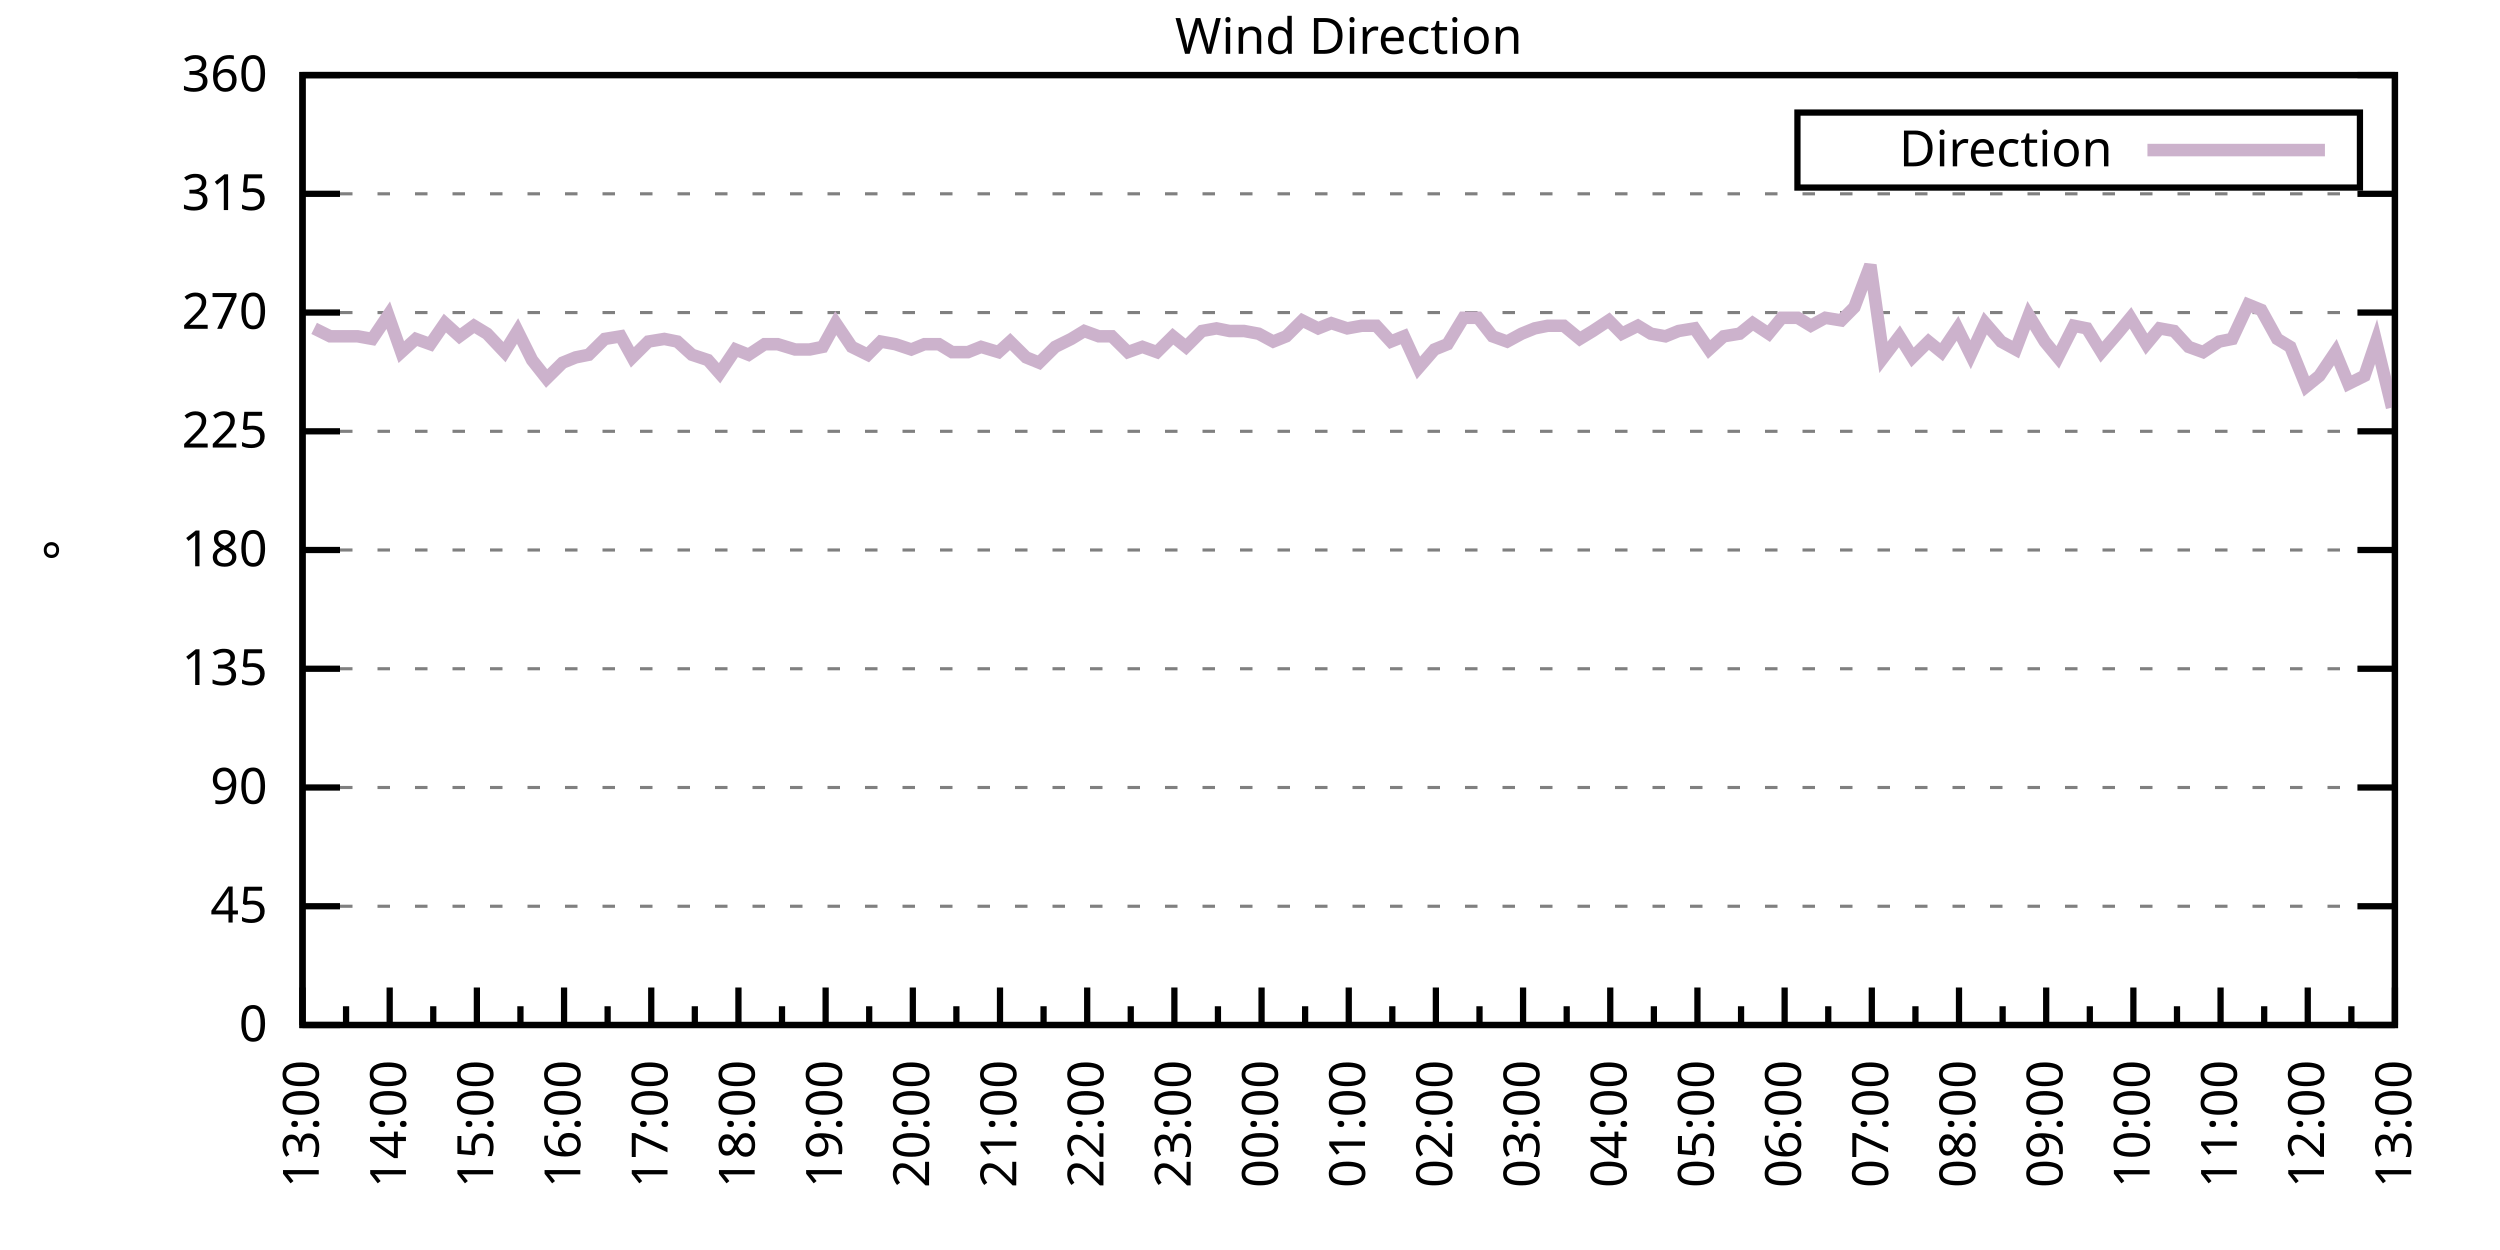
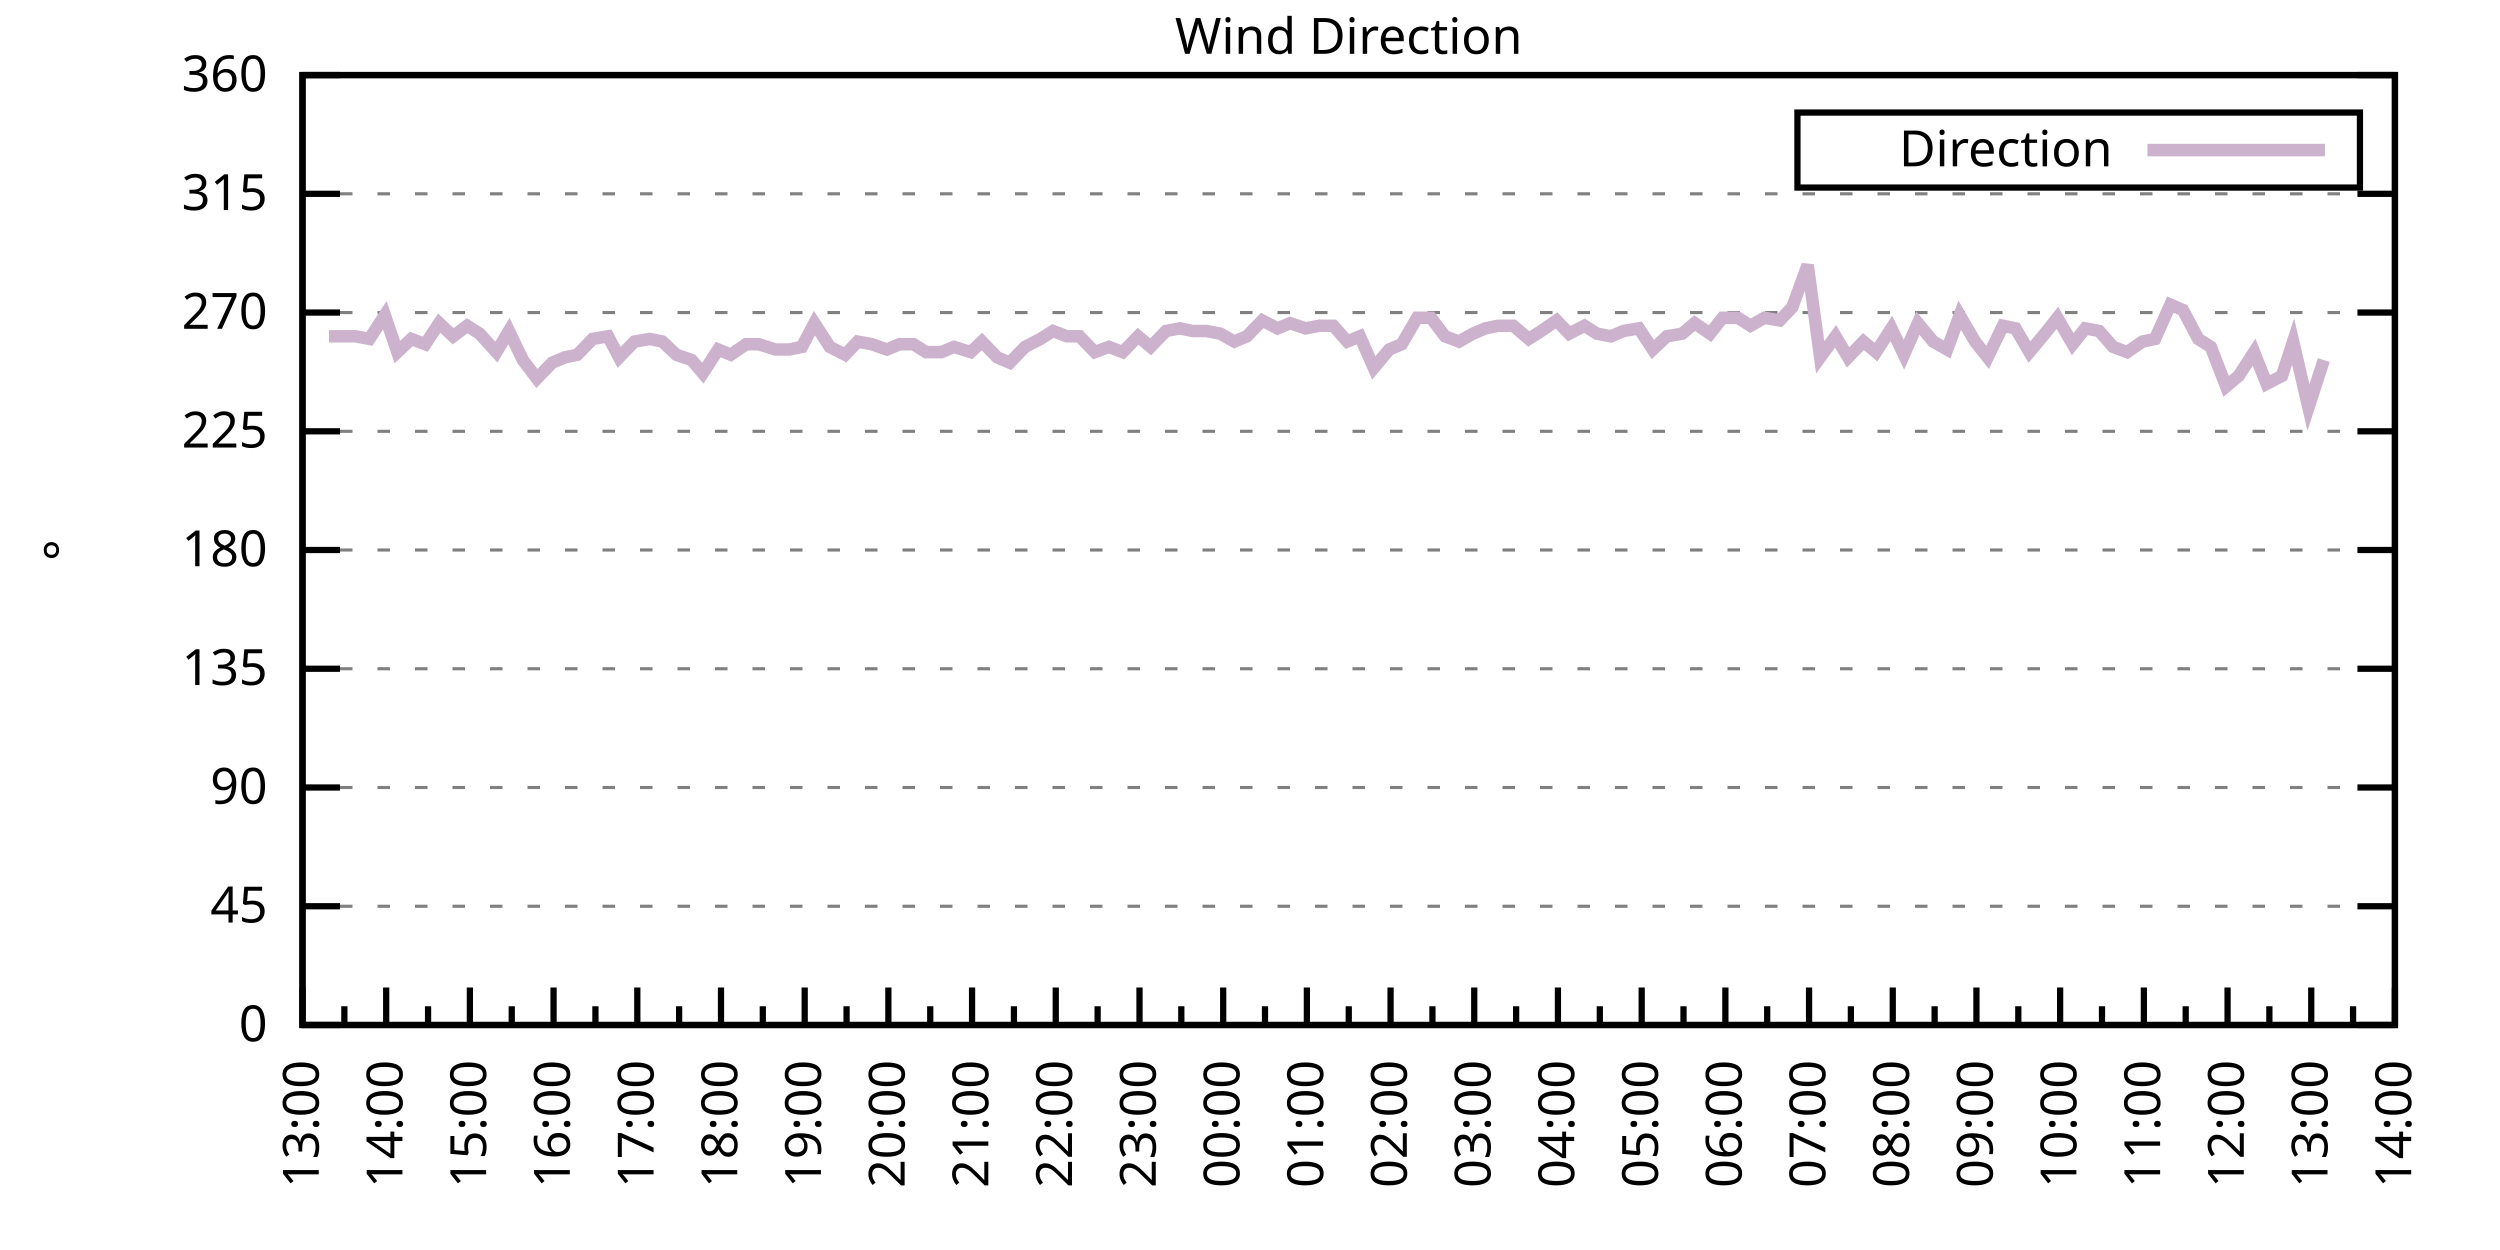
<svg xmlns="http://www.w3.org/2000/svg" xmlns:xlink="http://www.w3.org/1999/xlink" width="400" height="200" viewBox="0 0 400 200">
  <g id="gnuplot_canvas">
    <rect x="0" y="0" width="400" height="200" fill="none" />
    <defs>
      <circle id="gpDot" r="0.5" stroke-width="0.5" stroke="currentColor" />
      <path id="gpPt0" stroke-width="0.333" stroke="currentColor" d="M-1,0 h2 M0,-1 v2" />
      <path id="gpPt1" stroke-width="0.333" stroke="currentColor" d="M-1,-1 L1,1 M1,-1 L-1,1" />
      <path id="gpPt2" stroke-width="0.333" stroke="currentColor" d="M-1,0 L1,0 M0,-1 L0,1 M-1,-1 L1,1 M-1,1 L1,-1" />
      <rect id="gpPt3" stroke-width="0.333" stroke="currentColor" x="-1" y="-1" width="2" height="2" />
      <rect id="gpPt4" stroke-width="0.333" stroke="currentColor" fill="currentColor" x="-1" y="-1" width="2" height="2" />
      <circle id="gpPt5" stroke-width="0.333" stroke="currentColor" cx="0" cy="0" r="1" />
      <use xlink:href="#gpPt5" id="gpPt6" fill="currentColor" stroke="none" />
      <path id="gpPt7" stroke-width="0.333" stroke="currentColor" d="M0,-1.33 L-1.33,0.67 L1.33,0.67 z" />
      <use xlink:href="#gpPt7" id="gpPt8" fill="currentColor" stroke="none" />
      <use xlink:href="#gpPt7" id="gpPt9" stroke="currentColor" transform="rotate(180)" />
      <use xlink:href="#gpPt9" id="gpPt10" fill="currentColor" stroke="none" />
      <use xlink:href="#gpPt3" id="gpPt11" stroke="currentColor" transform="rotate(45)" />
      <use xlink:href="#gpPt11" id="gpPt12" fill="currentColor" stroke="none" />
      <path id="gpPt13" stroke-width="0.333" stroke="currentColor" d="M0,1.330 L1.265,0.411 L0.782,-1.067 L-0.782,-1.076 L-1.265,0.411 z" />
      <use xlink:href="#gpPt13" id="gpPt14" fill="currentColor" stroke="none" />
      <filter id="textbox" filterUnits="objectBoundingBox" x="0" y="0" height="1" width="1">
        <feFlood flood-color="white" flood-opacity="1" result="bgnd" />
        <feComposite in="SourceGraphic" in2="bgnd" operator="atop" />
      </filter>
      <filter id="greybox" filterUnits="objectBoundingBox" x="0" y="0" height="1" width="1">
        <feFlood flood-color="lightgrey" flood-opacity="1" result="grey" />
        <feComposite in="SourceGraphic" in2="grey" operator="atop" />
      </filter>
    </defs>
    <g fill="none" color="white" stroke="currentColor" stroke-width="1.00" stroke-linecap="butt" stroke-linejoin="miter">
</g>
    <g fill="none" color="black" stroke="currentColor" stroke-width="1.00" stroke-linecap="butt" stroke-linejoin="miter">
      <g stroke="none" shape-rendering="crispEdges">
        <polygon fill="rgb(255, 255, 255)" points="48.40,164.00 383.18,164.00 383.18,12.02 48.40,12.02 " />
      </g>
    </g>
    <g fill="none" color="black" stroke="currentColor" stroke-width="1.00" stroke-linecap="butt" stroke-linejoin="miter">
</g>
    <g fill="none" color="black" stroke="black" stroke-width="0.50" stroke-linecap="butt" stroke-linejoin="miter">
</g>
    <g fill="none" color="gray" stroke="currentColor" stroke-width="0.50" stroke-linecap="butt" stroke-linejoin="miter">
      <path stroke="gray" stroke-dasharray="2,4" class="gridline" d="M48.40,164.00 L383.19,164.00  " />
    </g>
    <g fill="none" color="gray" stroke="gray" stroke-width="1.00" stroke-linecap="butt" stroke-linejoin="miter">
</g>
    <g fill="none" color="black" stroke="currentColor" stroke-width="1.00" stroke-linecap="butt" stroke-linejoin="miter">
      <path stroke="black" d="M48.40,164.00 L54.40,164.00 M383.19,164.00 L377.19,164.00  " />
      <g transform="translate(42.80,166.60)" stroke="none" fill="black" font-family="Sans" font-size="8.00" text-anchor="end">
        <text>
          <tspan font-family="Sans"> 0</tspan>
        </text>
      </g>
    </g>
    <g fill="none" color="black" stroke="currentColor" stroke-width="1.00" stroke-linecap="butt" stroke-linejoin="miter">
</g>
    <g fill="none" color="black" stroke="black" stroke-width="0.50" stroke-linecap="butt" stroke-linejoin="miter">
</g>
    <g fill="none" color="gray" stroke="currentColor" stroke-width="0.50" stroke-linecap="butt" stroke-linejoin="miter">
      <path stroke="gray" stroke-dasharray="2,4" class="gridline" d="M48.40,145.00 L383.19,145.00  " />
    </g>
    <g fill="none" color="gray" stroke="gray" stroke-width="1.00" stroke-linecap="butt" stroke-linejoin="miter">
</g>
    <g fill="none" color="black" stroke="currentColor" stroke-width="1.00" stroke-linecap="butt" stroke-linejoin="miter">
      <path stroke="black" d="M48.40,145.00 L54.40,145.00 M383.19,145.00 L377.19,145.00  " />
      <g transform="translate(42.80,147.60)" stroke="none" fill="black" font-family="Sans" font-size="8.00" text-anchor="end">
        <text>
          <tspan font-family="Sans"> 45</tspan>
        </text>
      </g>
    </g>
    <g fill="none" color="black" stroke="currentColor" stroke-width="1.00" stroke-linecap="butt" stroke-linejoin="miter">
</g>
    <g fill="none" color="black" stroke="black" stroke-width="0.50" stroke-linecap="butt" stroke-linejoin="miter">
</g>
    <g fill="none" color="gray" stroke="currentColor" stroke-width="0.50" stroke-linecap="butt" stroke-linejoin="miter">
      <path stroke="gray" stroke-dasharray="2,4" class="gridline" d="M48.40,126.00 L383.19,126.00  " />
    </g>
    <g fill="none" color="gray" stroke="gray" stroke-width="1.00" stroke-linecap="butt" stroke-linejoin="miter">
</g>
    <g fill="none" color="black" stroke="currentColor" stroke-width="1.00" stroke-linecap="butt" stroke-linejoin="miter">
      <path stroke="black" d="M48.40,126.00 L54.40,126.00 M383.19,126.00 L377.19,126.00  " />
      <g transform="translate(42.80,128.60)" stroke="none" fill="black" font-family="Sans" font-size="8.00" text-anchor="end">
        <text>
          <tspan font-family="Sans"> 90</tspan>
        </text>
      </g>
    </g>
    <g fill="none" color="black" stroke="currentColor" stroke-width="1.00" stroke-linecap="butt" stroke-linejoin="miter">
</g>
    <g fill="none" color="black" stroke="black" stroke-width="0.50" stroke-linecap="butt" stroke-linejoin="miter">
</g>
    <g fill="none" color="gray" stroke="currentColor" stroke-width="0.50" stroke-linecap="butt" stroke-linejoin="miter">
      <path stroke="gray" stroke-dasharray="2,4" class="gridline" d="M48.40,107.00 L383.19,107.00  " />
    </g>
    <g fill="none" color="gray" stroke="gray" stroke-width="1.00" stroke-linecap="butt" stroke-linejoin="miter">
</g>
    <g fill="none" color="black" stroke="currentColor" stroke-width="1.00" stroke-linecap="butt" stroke-linejoin="miter">
      <path stroke="black" d="M48.40,107.00 L54.40,107.00 M383.19,107.00 L377.19,107.00  " />
      <g transform="translate(42.80,109.60)" stroke="none" fill="black" font-family="Sans" font-size="8.00" text-anchor="end">
        <text>
          <tspan font-family="Sans"> 135</tspan>
        </text>
      </g>
    </g>
    <g fill="none" color="black" stroke="currentColor" stroke-width="1.00" stroke-linecap="butt" stroke-linejoin="miter">
</g>
    <g fill="none" color="black" stroke="black" stroke-width="0.50" stroke-linecap="butt" stroke-linejoin="miter">
</g>
    <g fill="none" color="gray" stroke="currentColor" stroke-width="0.50" stroke-linecap="butt" stroke-linejoin="miter">
      <path stroke="gray" stroke-dasharray="2,4" class="gridline" d="M48.40,88.00 L383.19,88.00  " />
    </g>
    <g fill="none" color="gray" stroke="gray" stroke-width="1.00" stroke-linecap="butt" stroke-linejoin="miter">
</g>
    <g fill="none" color="black" stroke="currentColor" stroke-width="1.00" stroke-linecap="butt" stroke-linejoin="miter">
      <path stroke="black" d="M48.40,88.00 L54.40,88.00 M383.19,88.00 L377.19,88.00  " />
      <g transform="translate(42.80,90.60)" stroke="none" fill="black" font-family="Sans" font-size="8.00" text-anchor="end">
        <text>
          <tspan font-family="Sans"> 180</tspan>
        </text>
      </g>
    </g>
    <g fill="none" color="black" stroke="currentColor" stroke-width="1.00" stroke-linecap="butt" stroke-linejoin="miter">
</g>
    <g fill="none" color="black" stroke="black" stroke-width="0.50" stroke-linecap="butt" stroke-linejoin="miter">
</g>
    <g fill="none" color="gray" stroke="currentColor" stroke-width="0.50" stroke-linecap="butt" stroke-linejoin="miter">
      <path stroke="gray" stroke-dasharray="2,4" class="gridline" d="M48.40,69.01 L383.19,69.01  " />
    </g>
    <g fill="none" color="gray" stroke="gray" stroke-width="1.00" stroke-linecap="butt" stroke-linejoin="miter">
</g>
    <g fill="none" color="black" stroke="currentColor" stroke-width="1.00" stroke-linecap="butt" stroke-linejoin="miter">
      <path stroke="black" d="M48.40,69.01 L54.40,69.01 M383.19,69.01 L377.19,69.01  " />
      <g transform="translate(42.80,71.61)" stroke="none" fill="black" font-family="Sans" font-size="8.00" text-anchor="end">
        <text>
          <tspan font-family="Sans"> 225</tspan>
        </text>
      </g>
    </g>
    <g fill="none" color="black" stroke="currentColor" stroke-width="1.00" stroke-linecap="butt" stroke-linejoin="miter">
</g>
    <g fill="none" color="black" stroke="black" stroke-width="0.50" stroke-linecap="butt" stroke-linejoin="miter">
</g>
    <g fill="none" color="gray" stroke="currentColor" stroke-width="0.50" stroke-linecap="butt" stroke-linejoin="miter">
      <path stroke="gray" stroke-dasharray="2,4" class="gridline" d="M48.40,50.01 L383.19,50.01  " />
    </g>
    <g fill="none" color="gray" stroke="gray" stroke-width="1.00" stroke-linecap="butt" stroke-linejoin="miter">
</g>
    <g fill="none" color="black" stroke="currentColor" stroke-width="1.00" stroke-linecap="butt" stroke-linejoin="miter">
      <path stroke="black" d="M48.40,50.01 L54.40,50.01 M383.19,50.01 L377.19,50.01  " />
      <g transform="translate(42.80,52.61)" stroke="none" fill="black" font-family="Sans" font-size="8.00" text-anchor="end">
        <text>
          <tspan font-family="Sans"> 270</tspan>
        </text>
      </g>
    </g>
    <g fill="none" color="black" stroke="currentColor" stroke-width="1.00" stroke-linecap="butt" stroke-linejoin="miter">
</g>
    <g fill="none" color="black" stroke="black" stroke-width="0.50" stroke-linecap="butt" stroke-linejoin="miter">
</g>
    <g fill="none" color="gray" stroke="currentColor" stroke-width="0.50" stroke-linecap="butt" stroke-linejoin="miter">
      <path stroke="gray" stroke-dasharray="2,4" class="gridline" d="M48.40,31.01 L383.19,31.01  " />
    </g>
    <g fill="none" color="gray" stroke="gray" stroke-width="1.00" stroke-linecap="butt" stroke-linejoin="miter">
</g>
    <g fill="none" color="black" stroke="currentColor" stroke-width="1.00" stroke-linecap="butt" stroke-linejoin="miter">
      <path stroke="black" d="M48.40,31.01 L54.40,31.01 M383.19,31.01 L377.19,31.01  " />
      <g transform="translate(42.80,33.61)" stroke="none" fill="black" font-family="Sans" font-size="8.00" text-anchor="end">
        <text>
          <tspan font-family="Sans"> 315</tspan>
        </text>
      </g>
    </g>
    <g fill="none" color="black" stroke="currentColor" stroke-width="1.00" stroke-linecap="butt" stroke-linejoin="miter">
</g>
    <g fill="none" color="black" stroke="black" stroke-width="0.50" stroke-linecap="butt" stroke-linejoin="miter">
</g>
    <g fill="none" color="gray" stroke="currentColor" stroke-width="0.50" stroke-linecap="butt" stroke-linejoin="miter">
      <path stroke="gray" stroke-dasharray="2,4" class="gridline" d="M48.40,12.01 L383.19,12.01  " />
    </g>
    <g fill="none" color="gray" stroke="gray" stroke-width="1.00" stroke-linecap="butt" stroke-linejoin="miter">
</g>
    <g fill="none" color="black" stroke="currentColor" stroke-width="1.00" stroke-linecap="butt" stroke-linejoin="miter">
      <path stroke="black" d="M48.40,12.01 L54.40,12.01 M383.19,12.01 L377.19,12.01  " />
      <g transform="translate(42.80,14.61)" stroke="none" fill="black" font-family="Sans" font-size="8.00" text-anchor="end">
        <text>
          <tspan font-family="Sans"> 360</tspan>
        </text>
      </g>
    </g>
    <g fill="none" color="black" stroke="currentColor" stroke-width="1.00" stroke-linecap="butt" stroke-linejoin="miter">
      <path stroke="black" d="M48.40,164.00 L48.40,158.00  " />
      <g transform="translate(51.00,169.60) rotate(270)" stroke="none" fill="black" font-family="Sans" font-size="8.00" text-anchor="end">
        <text>
          <tspan font-family="Sans">13:00</tspan>
        </text>
      </g>
    </g>
    <g fill="none" color="black" stroke="currentColor" stroke-width="1.00" stroke-linecap="butt" stroke-linejoin="miter">
-       <path stroke="black" d="M55.37,164.00 L55.37,161.00 M62.35,164.00 L62.35,158.00  " />
-       <g transform="translate(64.95,169.60) rotate(270)" stroke="none" fill="black" font-family="Sans" font-size="8.00" text-anchor="end">
+       <path stroke="black" d="M55.10,164.00 L55.10,161.00 M61.79,164.00 L61.79,158.00  " />
+       <g transform="translate(64.39,169.60) rotate(270)" stroke="none" fill="black" font-family="Sans" font-size="8.00" text-anchor="end">
        <text>
          <tspan font-family="Sans">14:00</tspan>
        </text>
      </g>
    </g>
    <g fill="none" color="black" stroke="currentColor" stroke-width="1.00" stroke-linecap="butt" stroke-linejoin="miter">
-       <path stroke="black" d="M69.32,164.00 L69.32,161.00 M76.30,164.00 L76.30,158.00  " />
-       <g transform="translate(78.90,169.60) rotate(270)" stroke="none" fill="black" font-family="Sans" font-size="8.00" text-anchor="end">
+       <path stroke="black" d="M68.49,164.00 L68.49,161.00 M75.18,164.00 L75.18,158.00  " />
+       <g transform="translate(77.78,169.60) rotate(270)" stroke="none" fill="black" font-family="Sans" font-size="8.00" text-anchor="end">
        <text>
          <tspan font-family="Sans">15:00</tspan>
        </text>
      </g>
    </g>
    <g fill="none" color="black" stroke="currentColor" stroke-width="1.00" stroke-linecap="butt" stroke-linejoin="miter">
-       <path stroke="black" d="M83.27,164.00 L83.27,161.00 M90.25,164.00 L90.25,158.00  " />
-       <g transform="translate(92.85,169.60) rotate(270)" stroke="none" fill="black" font-family="Sans" font-size="8.00" text-anchor="end">
+       <path stroke="black" d="M81.88,164.00 L81.88,161.00 M88.57,164.00 L88.57,158.00  " />
+       <g transform="translate(91.17,169.60) rotate(270)" stroke="none" fill="black" font-family="Sans" font-size="8.00" text-anchor="end">
        <text>
          <tspan font-family="Sans">16:00</tspan>
        </text>
      </g>
    </g>
    <g fill="none" color="black" stroke="currentColor" stroke-width="1.00" stroke-linecap="butt" stroke-linejoin="miter">
-       <path stroke="black" d="M97.22,164.00 L97.22,161.00 M104.20,164.00 L104.20,158.00  " />
-       <g transform="translate(106.80,169.60) rotate(270)" stroke="none" fill="black" font-family="Sans" font-size="8.00" text-anchor="end">
+       <path stroke="black" d="M95.27,164.00 L95.27,161.00 M101.97,164.00 L101.97,158.00  " />
+       <g transform="translate(104.57,169.60) rotate(270)" stroke="none" fill="black" font-family="Sans" font-size="8.00" text-anchor="end">
        <text>
          <tspan font-family="Sans">17:00</tspan>
        </text>
      </g>
    </g>
    <g fill="none" color="black" stroke="currentColor" stroke-width="1.00" stroke-linecap="butt" stroke-linejoin="miter">
-       <path stroke="black" d="M111.17,164.00 L111.17,161.00 M118.15,164.00 L118.15,158.00  " />
-       <g transform="translate(120.75,169.60) rotate(270)" stroke="none" fill="black" font-family="Sans" font-size="8.00" text-anchor="end">
+       <path stroke="black" d="M108.66,164.00 L108.66,161.00 M115.36,164.00 L115.36,158.00  " />
+       <g transform="translate(117.96,169.60) rotate(270)" stroke="none" fill="black" font-family="Sans" font-size="8.00" text-anchor="end">
        <text>
          <tspan font-family="Sans">18:00</tspan>
        </text>
      </g>
    </g>
    <g fill="none" color="black" stroke="currentColor" stroke-width="1.00" stroke-linecap="butt" stroke-linejoin="miter">
-       <path stroke="black" d="M125.12,164.00 L125.12,161.00 M132.10,164.00 L132.10,158.00  " />
-       <g transform="translate(134.70,169.60) rotate(270)" stroke="none" fill="black" font-family="Sans" font-size="8.00" text-anchor="end">
+       <path stroke="black" d="M122.05,164.00 L122.05,161.00 M128.75,164.00 L128.75,158.00  " />
+       <g transform="translate(131.35,169.60) rotate(270)" stroke="none" fill="black" font-family="Sans" font-size="8.00" text-anchor="end">
        <text>
          <tspan font-family="Sans">19:00</tspan>
        </text>
      </g>
    </g>
    <g fill="none" color="black" stroke="currentColor" stroke-width="1.00" stroke-linecap="butt" stroke-linejoin="miter">
-       <path stroke="black" d="M139.07,164.00 L139.07,161.00 M146.05,164.00 L146.05,158.00  " />
-       <g transform="translate(148.65,169.60) rotate(270)" stroke="none" fill="black" font-family="Sans" font-size="8.00" text-anchor="end">
+       <path stroke="black" d="M135.45,164.00 L135.45,161.00 M142.14,164.00 L142.14,158.00  " />
+       <g transform="translate(144.74,169.60) rotate(270)" stroke="none" fill="black" font-family="Sans" font-size="8.00" text-anchor="end">
        <text>
          <tspan font-family="Sans">20:00</tspan>
        </text>
      </g>
    </g>
    <g fill="none" color="black" stroke="currentColor" stroke-width="1.00" stroke-linecap="butt" stroke-linejoin="miter">
-       <path stroke="black" d="M153.02,164.00 L153.02,161.00 M160.00,164.00 L160.00,158.00  " />
-       <g transform="translate(162.60,169.60) rotate(270)" stroke="none" fill="black" font-family="Sans" font-size="8.00" text-anchor="end">
+       <path stroke="black" d="M148.84,164.00 L148.84,161.00 M155.53,164.00 L155.53,158.00  " />
+       <g transform="translate(158.13,169.60) rotate(270)" stroke="none" fill="black" font-family="Sans" font-size="8.00" text-anchor="end">
        <text>
          <tspan font-family="Sans">21:00</tspan>
        </text>
      </g>
    </g>
    <g fill="none" color="black" stroke="currentColor" stroke-width="1.00" stroke-linecap="butt" stroke-linejoin="miter">
-       <path stroke="black" d="M166.97,164.00 L166.97,161.00 M173.95,164.00 L173.95,158.00  " />
-       <g transform="translate(176.55,169.60) rotate(270)" stroke="none" fill="black" font-family="Sans" font-size="8.00" text-anchor="end">
+       <path stroke="black" d="M162.23,164.00 L162.23,161.00 M168.92,164.00 L168.92,158.00  " />
+       <g transform="translate(171.52,169.60) rotate(270)" stroke="none" fill="black" font-family="Sans" font-size="8.00" text-anchor="end">
        <text>
          <tspan font-family="Sans">22:00</tspan>
        </text>
      </g>
    </g>
    <g fill="none" color="black" stroke="currentColor" stroke-width="1.00" stroke-linecap="butt" stroke-linejoin="miter">
-       <path stroke="black" d="M180.92,164.00 L180.92,161.00 M187.90,164.00 L187.90,158.00  " />
-       <g transform="translate(190.50,169.60) rotate(270)" stroke="none" fill="black" font-family="Sans" font-size="8.00" text-anchor="end">
+       <path stroke="black" d="M175.62,164.00 L175.62,161.00 M182.32,164.00 L182.32,158.00  " />
+       <g transform="translate(184.92,169.60) rotate(270)" stroke="none" fill="black" font-family="Sans" font-size="8.00" text-anchor="end">
        <text>
          <tspan font-family="Sans">23:00</tspan>
        </text>
      </g>
    </g>
    <g fill="none" color="black" stroke="currentColor" stroke-width="1.00" stroke-linecap="butt" stroke-linejoin="miter">
-       <path stroke="black" d="M194.87,164.00 L194.87,161.00 M201.85,164.00 L201.85,158.00  " />
-       <g transform="translate(204.45,169.60) rotate(270)" stroke="none" fill="black" font-family="Sans" font-size="8.00" text-anchor="end">
+       <path stroke="black" d="M189.01,164.00 L189.01,161.00 M195.71,164.00 L195.71,158.00  " />
+       <g transform="translate(198.31,169.60) rotate(270)" stroke="none" fill="black" font-family="Sans" font-size="8.00" text-anchor="end">
        <text>
          <tspan font-family="Sans">00:00</tspan>
        </text>
      </g>
    </g>
    <g fill="none" color="black" stroke="currentColor" stroke-width="1.00" stroke-linecap="butt" stroke-linejoin="miter">
-       <path stroke="black" d="M208.82,164.00 L208.82,161.00 M215.80,164.00 L215.80,158.00  " />
-       <g transform="translate(218.40,169.60) rotate(270)" stroke="none" fill="black" font-family="Sans" font-size="8.00" text-anchor="end">
+       <path stroke="black" d="M202.40,164.00 L202.40,161.00 M209.10,164.00 L209.10,158.00  " />
+       <g transform="translate(211.70,169.60) rotate(270)" stroke="none" fill="black" font-family="Sans" font-size="8.00" text-anchor="end">
        <text>
          <tspan font-family="Sans">01:00</tspan>
        </text>
      </g>
    </g>
    <g fill="none" color="black" stroke="currentColor" stroke-width="1.00" stroke-linecap="butt" stroke-linejoin="miter">
-       <path stroke="black" d="M222.77,164.00 L222.77,161.00 M229.74,164.00 L229.74,158.00  " />
-       <g transform="translate(232.34,169.60) rotate(270)" stroke="none" fill="black" font-family="Sans" font-size="8.00" text-anchor="end">
+       <path stroke="black" d="M215.80,164.00 L215.80,161.00 M222.49,164.00 L222.49,158.00  " />
+       <g transform="translate(225.09,169.60) rotate(270)" stroke="none" fill="black" font-family="Sans" font-size="8.00" text-anchor="end">
        <text>
          <tspan font-family="Sans">02:00</tspan>
        </text>
      </g>
    </g>
    <g fill="none" color="black" stroke="currentColor" stroke-width="1.00" stroke-linecap="butt" stroke-linejoin="miter">
-       <path stroke="black" d="M236.72,164.00 L236.72,161.00 M243.69,164.00 L243.69,158.00  " />
-       <g transform="translate(246.29,169.60) rotate(270)" stroke="none" fill="black" font-family="Sans" font-size="8.00" text-anchor="end">
+       <path stroke="black" d="M229.19,164.00 L229.19,161.00 M235.88,164.00 L235.88,158.00  " />
+       <g transform="translate(238.48,169.60) rotate(270)" stroke="none" fill="black" font-family="Sans" font-size="8.00" text-anchor="end">
        <text>
          <tspan font-family="Sans">03:00</tspan>
        </text>
      </g>
    </g>
    <g fill="none" color="black" stroke="currentColor" stroke-width="1.00" stroke-linecap="butt" stroke-linejoin="miter">
-       <path stroke="black" d="M250.67,164.00 L250.67,161.00 M257.64,164.00 L257.64,158.00  " />
-       <g transform="translate(260.24,169.60) rotate(270)" stroke="none" fill="black" font-family="Sans" font-size="8.00" text-anchor="end">
+       <path stroke="black" d="M242.58,164.00 L242.58,161.00 M249.27,164.00 L249.27,158.00  " />
+       <g transform="translate(251.87,169.60) rotate(270)" stroke="none" fill="black" font-family="Sans" font-size="8.00" text-anchor="end">
        <text>
          <tspan font-family="Sans">04:00</tspan>
        </text>
      </g>
    </g>
    <g fill="none" color="black" stroke="currentColor" stroke-width="1.00" stroke-linecap="butt" stroke-linejoin="miter">
-       <path stroke="black" d="M264.62,164.00 L264.62,161.00 M271.59,164.00 L271.59,158.00  " />
-       <g transform="translate(274.19,169.60) rotate(270)" stroke="none" fill="black" font-family="Sans" font-size="8.00" text-anchor="end">
+       <path stroke="black" d="M255.97,164.00 L255.97,161.00 M262.67,164.00 L262.67,158.00  " />
+       <g transform="translate(265.27,169.60) rotate(270)" stroke="none" fill="black" font-family="Sans" font-size="8.00" text-anchor="end">
        <text>
          <tspan font-family="Sans">05:00</tspan>
        </text>
      </g>
    </g>
    <g fill="none" color="black" stroke="currentColor" stroke-width="1.00" stroke-linecap="butt" stroke-linejoin="miter">
-       <path stroke="black" d="M278.57,164.00 L278.57,161.00 M285.54,164.00 L285.54,158.00  " />
-       <g transform="translate(288.14,169.60) rotate(270)" stroke="none" fill="black" font-family="Sans" font-size="8.00" text-anchor="end">
+       <path stroke="black" d="M269.36,164.00 L269.36,161.00 M276.06,164.00 L276.06,158.00  " />
+       <g transform="translate(278.66,169.60) rotate(270)" stroke="none" fill="black" font-family="Sans" font-size="8.00" text-anchor="end">
        <text>
          <tspan font-family="Sans">06:00</tspan>
        </text>
      </g>
    </g>
    <g fill="none" color="black" stroke="currentColor" stroke-width="1.00" stroke-linecap="butt" stroke-linejoin="miter">
-       <path stroke="black" d="M292.52,164.00 L292.52,161.00 M299.49,164.00 L299.49,158.00  " />
-       <g transform="translate(302.09,169.60) rotate(270)" stroke="none" fill="black" font-family="Sans" font-size="8.00" text-anchor="end">
+       <path stroke="black" d="M282.75,164.00 L282.75,161.00 M289.45,164.00 L289.45,158.00  " />
+       <g transform="translate(292.05,169.60) rotate(270)" stroke="none" fill="black" font-family="Sans" font-size="8.00" text-anchor="end">
        <text>
          <tspan font-family="Sans">07:00</tspan>
        </text>
      </g>
    </g>
    <g fill="none" color="black" stroke="currentColor" stroke-width="1.00" stroke-linecap="butt" stroke-linejoin="miter">
-       <path stroke="black" d="M306.47,164.00 L306.47,161.00 M313.44,164.00 L313.44,158.00  " />
-       <g transform="translate(316.04,169.60) rotate(270)" stroke="none" fill="black" font-family="Sans" font-size="8.00" text-anchor="end">
+       <path stroke="black" d="M296.14,164.00 L296.14,161.00 M302.84,164.00 L302.84,158.00  " />
+       <g transform="translate(305.44,169.60) rotate(270)" stroke="none" fill="black" font-family="Sans" font-size="8.00" text-anchor="end">
        <text>
          <tspan font-family="Sans">08:00</tspan>
        </text>
      </g>
    </g>
    <g fill="none" color="black" stroke="currentColor" stroke-width="1.00" stroke-linecap="butt" stroke-linejoin="miter">
-       <path stroke="black" d="M320.42,164.00 L320.42,161.00 M327.39,164.00 L327.39,158.00  " />
-       <g transform="translate(329.99,169.60) rotate(270)" stroke="none" fill="black" font-family="Sans" font-size="8.00" text-anchor="end">
+       <path stroke="black" d="M309.54,164.00 L309.54,161.00 M316.23,164.00 L316.23,158.00  " />
+       <g transform="translate(318.83,169.60) rotate(270)" stroke="none" fill="black" font-family="Sans" font-size="8.00" text-anchor="end">
        <text>
          <tspan font-family="Sans">09:00</tspan>
        </text>
      </g>
    </g>
    <g fill="none" color="black" stroke="currentColor" stroke-width="1.00" stroke-linecap="butt" stroke-linejoin="miter">
-       <path stroke="black" d="M334.37,164.00 L334.37,161.00 M341.34,164.00 L341.34,158.00  " />
-       <g transform="translate(343.94,169.60) rotate(270)" stroke="none" fill="black" font-family="Sans" font-size="8.00" text-anchor="end">
+       <path stroke="black" d="M322.93,164.00 L322.93,161.00 M329.62,164.00 L329.62,158.00  " />
+       <g transform="translate(332.22,169.60) rotate(270)" stroke="none" fill="black" font-family="Sans" font-size="8.00" text-anchor="end">
        <text>
          <tspan font-family="Sans">10:00</tspan>
        </text>
      </g>
    </g>
    <g fill="none" color="black" stroke="currentColor" stroke-width="1.00" stroke-linecap="butt" stroke-linejoin="miter">
-       <path stroke="black" d="M348.32,164.00 L348.32,161.00 M355.29,164.00 L355.29,158.00  " />
-       <g transform="translate(357.89,169.60) rotate(270)" stroke="none" fill="black" font-family="Sans" font-size="8.00" text-anchor="end">
+       <path stroke="black" d="M336.32,164.00 L336.32,161.00 M343.02,164.00 L343.02,158.00  " />
+       <g transform="translate(345.62,169.60) rotate(270)" stroke="none" fill="black" font-family="Sans" font-size="8.00" text-anchor="end">
        <text>
          <tspan font-family="Sans">11:00</tspan>
        </text>
      </g>
    </g>
    <g fill="none" color="black" stroke="currentColor" stroke-width="1.00" stroke-linecap="butt" stroke-linejoin="miter">
-       <path stroke="black" d="M362.27,164.00 L362.27,161.00 M369.24,164.00 L369.24,158.00  " />
-       <g transform="translate(371.84,169.60) rotate(270)" stroke="none" fill="black" font-family="Sans" font-size="8.00" text-anchor="end">
+       <path stroke="black" d="M349.71,164.00 L349.71,161.00 M356.41,164.00 L356.41,158.00  " />
+       <g transform="translate(359.01,169.60) rotate(270)" stroke="none" fill="black" font-family="Sans" font-size="8.00" text-anchor="end">
        <text>
          <tspan font-family="Sans">12:00</tspan>
        </text>
      </g>
    </g>
    <g fill="none" color="black" stroke="currentColor" stroke-width="1.00" stroke-linecap="butt" stroke-linejoin="miter">
-       <path stroke="black" d="M376.22,164.00 L376.22,161.00 M383.19,164.00 L383.19,158.00  " />
+       <path stroke="black" d="M363.10,164.00 L363.10,161.00 M369.80,164.00 L369.80,158.00  " />
+       <g transform="translate(372.40,169.60) rotate(270)" stroke="none" fill="black" font-family="Sans" font-size="8.00" text-anchor="end">
+         <text>
+           <tspan font-family="Sans">13:00</tspan>
+         </text>
+       </g>
+     </g>
+     <g fill="none" color="black" stroke="currentColor" stroke-width="1.00" stroke-linecap="butt" stroke-linejoin="miter">
+       <path stroke="black" d="M376.49,164.00 L376.49,161.00 M383.19,164.00 L383.19,158.00  " />
      <g transform="translate(385.79,169.60) rotate(270)" stroke="none" fill="black" font-family="Sans" font-size="8.00" text-anchor="end">
        <text>
-           <tspan font-family="Sans">13:00</tspan>
+           <tspan font-family="Sans">14:00</tspan>
        </text>
      </g>
    </g>
    <g fill="none" color="black" stroke="currentColor" stroke-width="1.00" stroke-linecap="butt" stroke-linejoin="miter">
</g>
    <g fill="none" color="black" stroke="currentColor" stroke-width="1.00" stroke-linecap="butt" stroke-linejoin="miter">
      <path stroke="black" d="M48.40,12.01 L48.40,164.00 L383.19,164.00 L383.19,12.01 L48.40,12.01 Z  " />
    </g>
    <g fill="none" color="black" stroke="currentColor" stroke-width="1.00" stroke-linecap="butt" stroke-linejoin="miter">
      <g transform="translate(12.80,88.01) rotate(270)" stroke="none" fill="black" font-family="Sans" font-size="8.00" text-anchor="middle">
        <text>
          <tspan font-family="Sans">°</tspan>
        </text>
      </g>
    </g>
    <g fill="none" color="black" stroke="currentColor" stroke-width="1.00" stroke-linecap="butt" stroke-linejoin="miter">
</g>
    <g fill="none" color="black" stroke="currentColor" stroke-width="1.00" stroke-linecap="butt" stroke-linejoin="miter">
      <path stroke="black" d="M287.59,30.01 L287.59,18.01 L377.59,18.01 L377.59,30.01 L287.59,30.01 Z  " />
    </g>
    <g id="Wind_direction_plot_1">
      <g fill="none" color="white" stroke="black" stroke-width="2.00" stroke-linecap="butt" stroke-linejoin="miter">
</g>
      <g fill="none" color="black" stroke="currentColor" stroke-width="2.00" stroke-linecap="butt" stroke-linejoin="miter">
        <g transform="translate(337.99,26.61)" stroke="none" fill="black" font-family="Sans" font-size="8.00" text-anchor="end">
          <text>
            <tspan font-family="Sans">Direction</tspan>
          </text>
        </g>
      </g>
      <g fill="none" color="black" stroke="currentColor" stroke-width="2.00" stroke-linecap="butt" stroke-linejoin="miter">
-         <path stroke="rgb(204, 178, 204)" d="M343.59,24.01 L371.99,24.01 M50.26,52.54 L52.82,53.81 L54.91,53.81 L57.23,53.81 L59.56,54.23 L62.12,50.43   L64.21,56.34 L66.53,54.23 L68.86,55.07 L71.18,51.70 L73.51,53.81 L75.83,52.12 L77.93,53.39 L80.72,56.34   L82.81,52.96 L85.13,57.61 L87.46,60.56 L90.02,58.03 L92.11,57.18 L94.20,56.76 L96.76,54.23 L99.32,53.81   L101.18,57.18 L103.73,54.65 L106.29,54.23 L108.38,54.65 L110.71,56.76 L113.27,57.61 L115.13,59.72 L117.68,55.92   L119.78,56.76 L122.33,55.07 L124.43,55.07 L127.22,55.92 L129.54,55.92 L131.63,55.50 L133.72,51.70 L136.28,55.50   L138.84,56.76 L140.93,54.65 L143.26,55.07 L145.81,55.92 L147.91,55.07 L150.23,55.07 L152.32,56.34 L154.88,56.34   L156.97,55.50 L159.76,56.34 L161.62,54.65 L164.18,57.18 L166.27,58.03 L168.83,55.50 L171.39,54.23 L173.48,52.96   L175.81,53.81 L177.90,53.81 L180.46,56.34 L182.78,55.50 L185.11,56.34 L187.66,53.81 L189.76,55.50 L192.31,52.96   L194.64,52.54 L196.73,52.96 L199.06,52.96 L201.38,53.39 L203.71,54.65 L205.80,53.81 L208.36,51.27 L210.91,52.54   L213.01,51.70 L215.56,52.54 L217.89,52.12 L220.21,52.12 L222.54,54.65 L224.63,53.81 L226.95,58.87 L229.51,55.92   L231.60,55.07 L234.16,50.85 L236.49,50.85 L238.81,53.81 L241.14,54.65 L243.46,53.39 L245.55,52.54 L247.65,52.12   L250.20,52.12 L252.76,54.23 L254.85,52.96 L257.41,51.27 L259.50,53.39 L262.06,52.12 L264.15,53.39 L266.48,53.81   L268.57,52.96 L271.13,52.54 L273.45,55.92 L275.78,53.81 L278.34,53.39 L280.43,51.70 L282.99,53.39 L285.08,50.85   L287.64,50.85 L289.73,52.12 L292.05,50.85 L294.61,51.27 L296.70,49.16 L299.26,42.41 L301.35,57.18 L303.91,53.81   L306.00,57.18 L308.56,54.65 L310.65,56.34 L313.21,52.54 L315.30,56.76 L317.63,51.70 L320.18,54.65 L322.51,55.92   L324.60,50.43 L327.16,54.65 L329.25,57.18 L331.81,52.12 L333.90,52.54 L336.23,56.34 L338.78,53.39 L340.88,50.85   L343.43,55.07 L345.53,52.54 L347.85,52.96 L350.18,55.50 L352.50,56.34 L355.06,54.65 L357.15,54.23 L359.71,48.74   L361.80,49.59 L364.36,54.23 L366.45,55.50 L369.01,61.83 L371.10,60.14 L373.66,56.34 L375.75,61.41 L378.31,60.14   L380.17,54.65 L382.73,65.21  " />
+         <path stroke="rgb(204, 178, 204)" d="M343.59,24.01 L371.99,24.01 M52.64,53.81 L54.65,53.81 L56.88,53.81 L59.11,54.23 L61.57,50.43 L63.58,56.34   L65.81,54.23 L68.04,55.07 L70.27,51.70 L72.50,53.81 L74.74,52.12 L76.75,53.39 L79.42,56.34 L81.43,52.96   L83.66,57.61 L85.90,60.56 L88.35,58.03 L90.36,57.18 L92.37,56.76 L94.82,54.23 L97.28,53.81 L99.06,57.18   L101.52,54.65 L103.98,54.23 L105.98,54.65 L108.22,56.76 L110.67,57.61 L112.46,59.72 L114.91,55.92 L116.92,56.76   L119.38,55.07 L121.38,55.07 L124.06,55.92 L126.29,55.92 L128.30,55.50 L130.31,51.70 L132.77,55.50 L135.22,56.76   L137.23,54.65 L139.46,55.07 L141.92,55.92 L143.93,55.07 L146.16,55.07 L148.17,56.34 L150.62,56.34 L152.63,55.50   L155.31,56.34 L157.10,54.65 L159.55,57.18 L161.56,58.03 L164.01,55.50 L166.47,54.23 L168.48,52.96 L170.71,53.81   L172.72,53.81 L175.17,56.34 L177.41,55.50 L179.64,56.34 L182.09,53.81 L184.10,55.50 L186.56,52.96 L188.79,52.54   L190.80,52.96 L193.03,52.96 L195.26,53.39 L197.49,54.65 L199.50,53.81 L201.96,51.27 L204.41,52.54 L206.42,51.70   L208.88,52.54 L211.11,52.12 L213.34,52.12 L215.57,54.65 L217.58,53.81 L219.81,58.87 L222.27,55.92 L224.28,55.07   L226.73,50.85 L228.96,50.85 L231.20,53.81 L233.43,54.65 L235.66,53.39 L237.67,52.54 L239.68,52.12 L242.13,52.12   L244.59,54.23 L246.60,52.96 L249.05,51.27 L251.06,53.39 L253.51,52.12 L255.52,53.39 L257.76,53.81 L259.76,52.96   L262.22,52.54 L264.45,55.92 L266.68,53.81 L269.14,53.39 L271.15,51.70 L273.60,53.39 L275.61,50.85 L278.07,50.85   L280.07,52.12 L282.31,50.85 L284.76,51.27 L286.77,49.16 L289.23,42.41 L291.23,57.18 L293.69,53.81 L295.70,57.18   L298.15,54.65 L300.16,56.34 L302.62,52.54 L304.63,56.76 L306.86,51.70 L309.31,54.65 L311.54,55.92 L313.55,50.43   L316.01,54.65 L318.02,57.18 L320.47,52.12 L322.48,52.54 L324.71,56.34 L327.17,53.39 L329.18,50.85 L331.63,55.07   L333.64,52.54 L335.87,52.96 L338.10,55.50 L340.34,56.34 L342.79,54.65 L344.80,54.23 L347.26,48.74 L349.26,49.59   L351.72,54.23 L353.73,55.50 L356.18,61.83 L358.19,60.14 L360.65,56.34 L362.66,61.41 L365.11,60.14 L366.90,54.65   L369.35,65.21 L371.81,57.61  " />
      </g>
    </g>
    <g fill="none" color="black" stroke="currentColor" stroke-width="2.00" stroke-linecap="butt" stroke-linejoin="miter">
</g>
    <g fill="none" color="black" stroke="black" stroke-width="1.00" stroke-linecap="butt" stroke-linejoin="miter">
</g>
    <g fill="none" color="black" stroke="currentColor" stroke-width="1.00" stroke-linecap="butt" stroke-linejoin="miter">
      <path stroke="black" d="M48.40,12.01 L48.40,164.00 L383.19,164.00 L383.19,12.01 L48.40,12.01 Z  " />
    </g>
    <g fill="none" color="black" stroke="currentColor" stroke-width="1.00" stroke-linecap="butt" stroke-linejoin="miter">
      <g transform="translate(215.79,8.61)" stroke="none" fill="black" font-family="Sans" font-size="8.00" text-anchor="middle">
        <text>
          <tspan font-family="Sans">Wind Direction</tspan>
        </text>
      </g>
    </g>
    <g fill="none" color="black" stroke="currentColor" stroke-width="1.00" stroke-linecap="butt" stroke-linejoin="miter">
</g>
  </g>
</svg>
